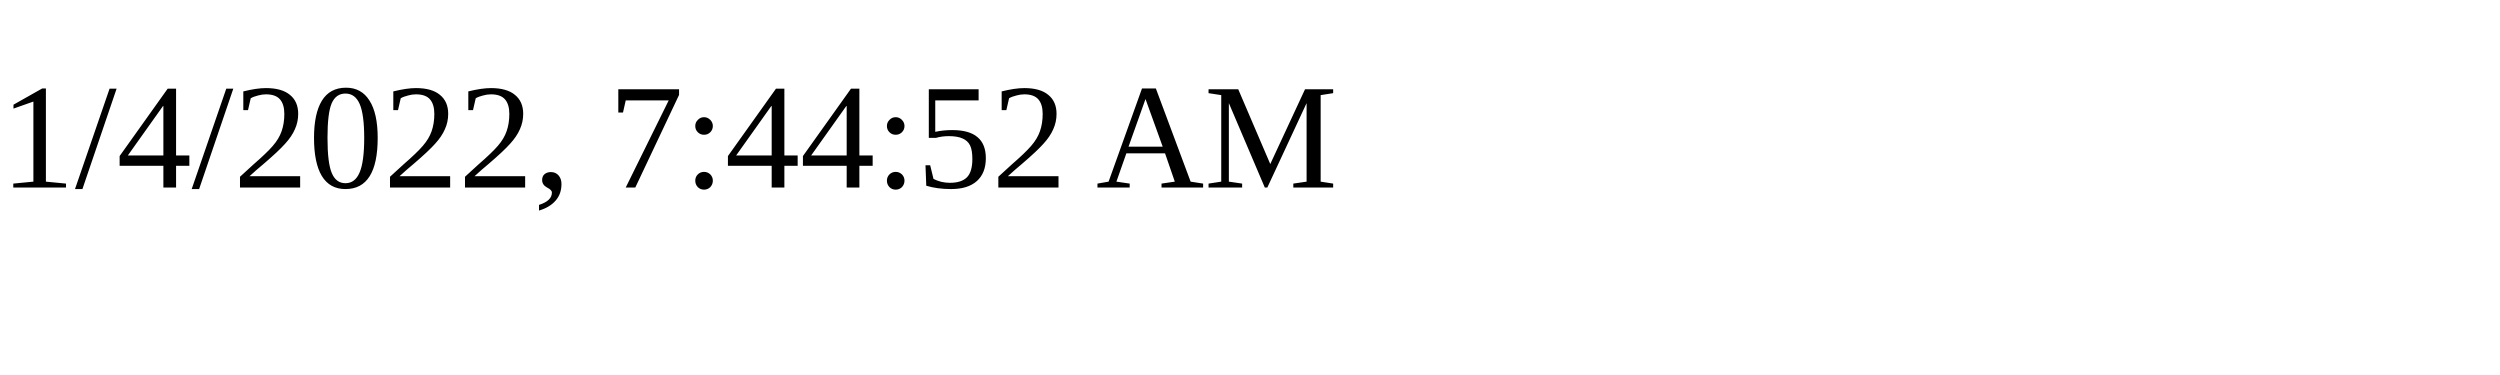
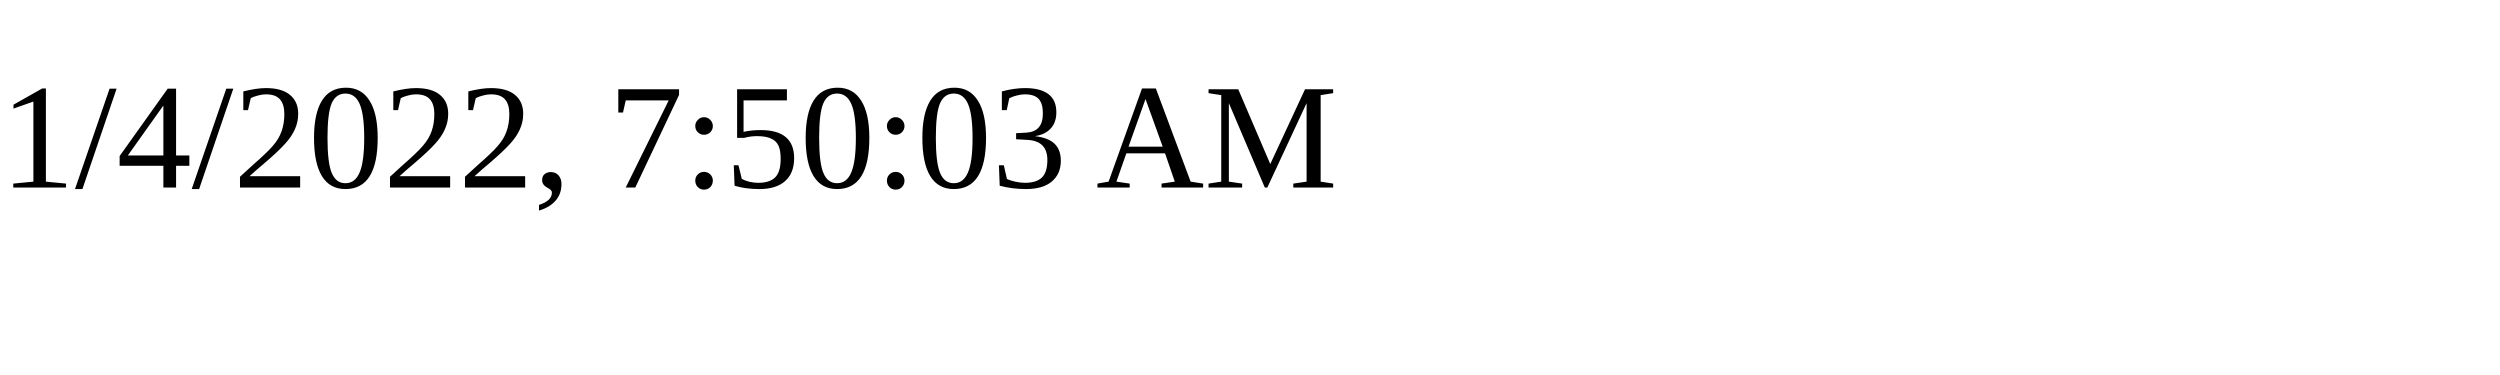
<svg xmlns="http://www.w3.org/2000/svg" height="30" width="200">
-   <text x="0" y="15">1/4/2022, 7:44:52 AM</text>
+   <text x="0" y="15">1/4/2022, 7:50:03 AM</text>
</svg>
